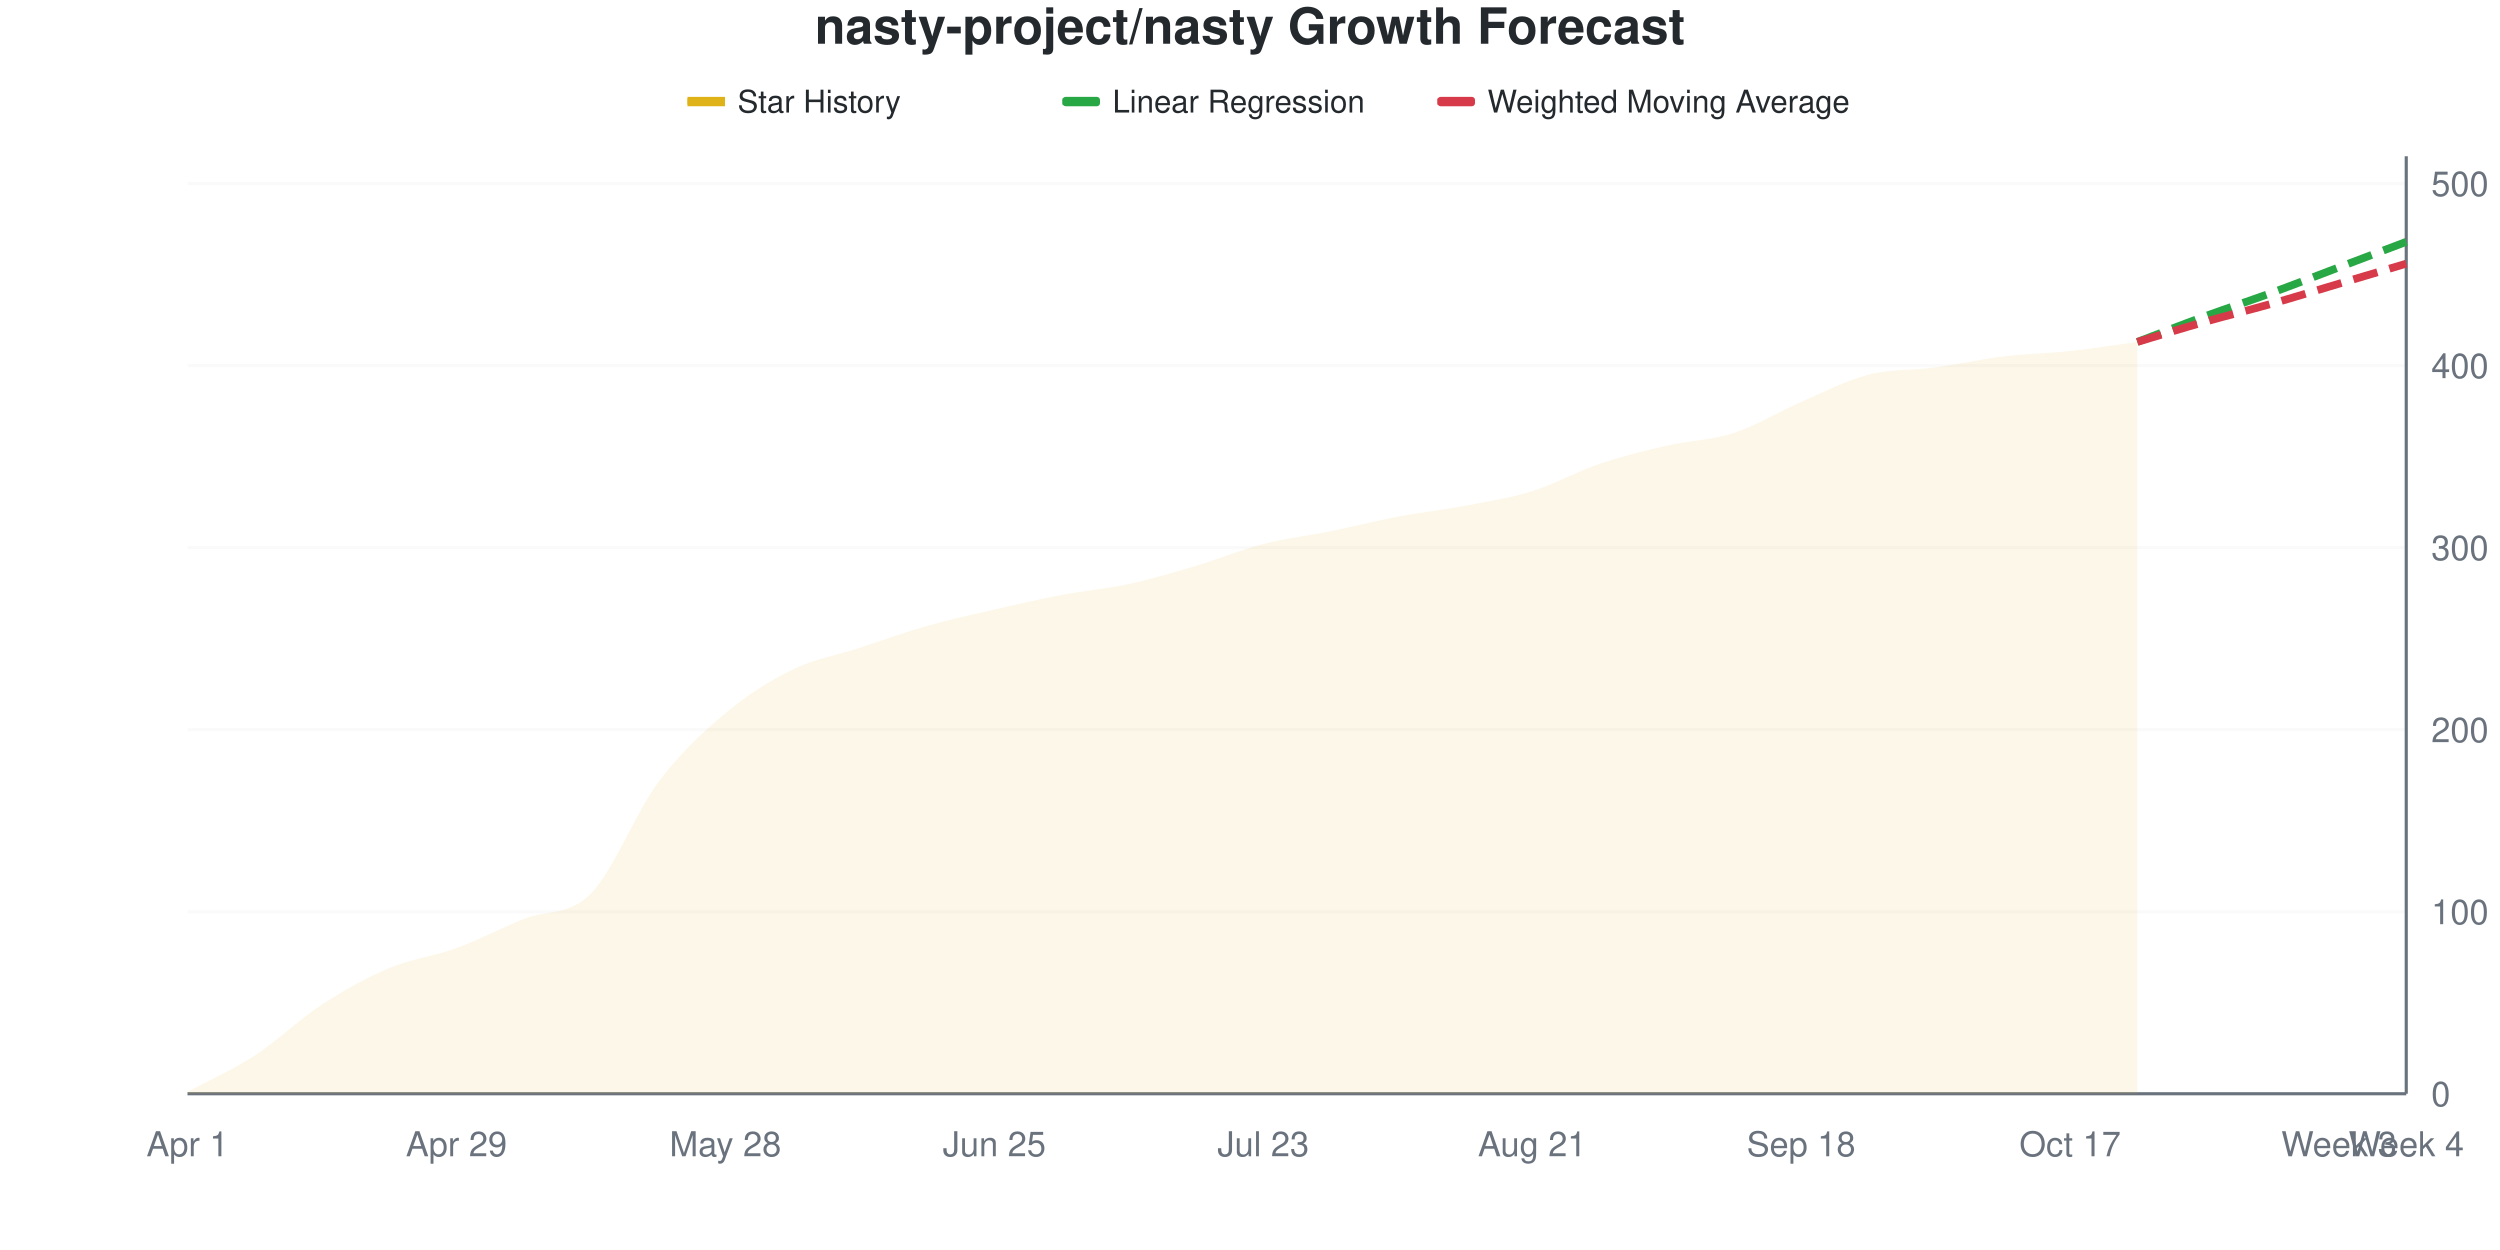
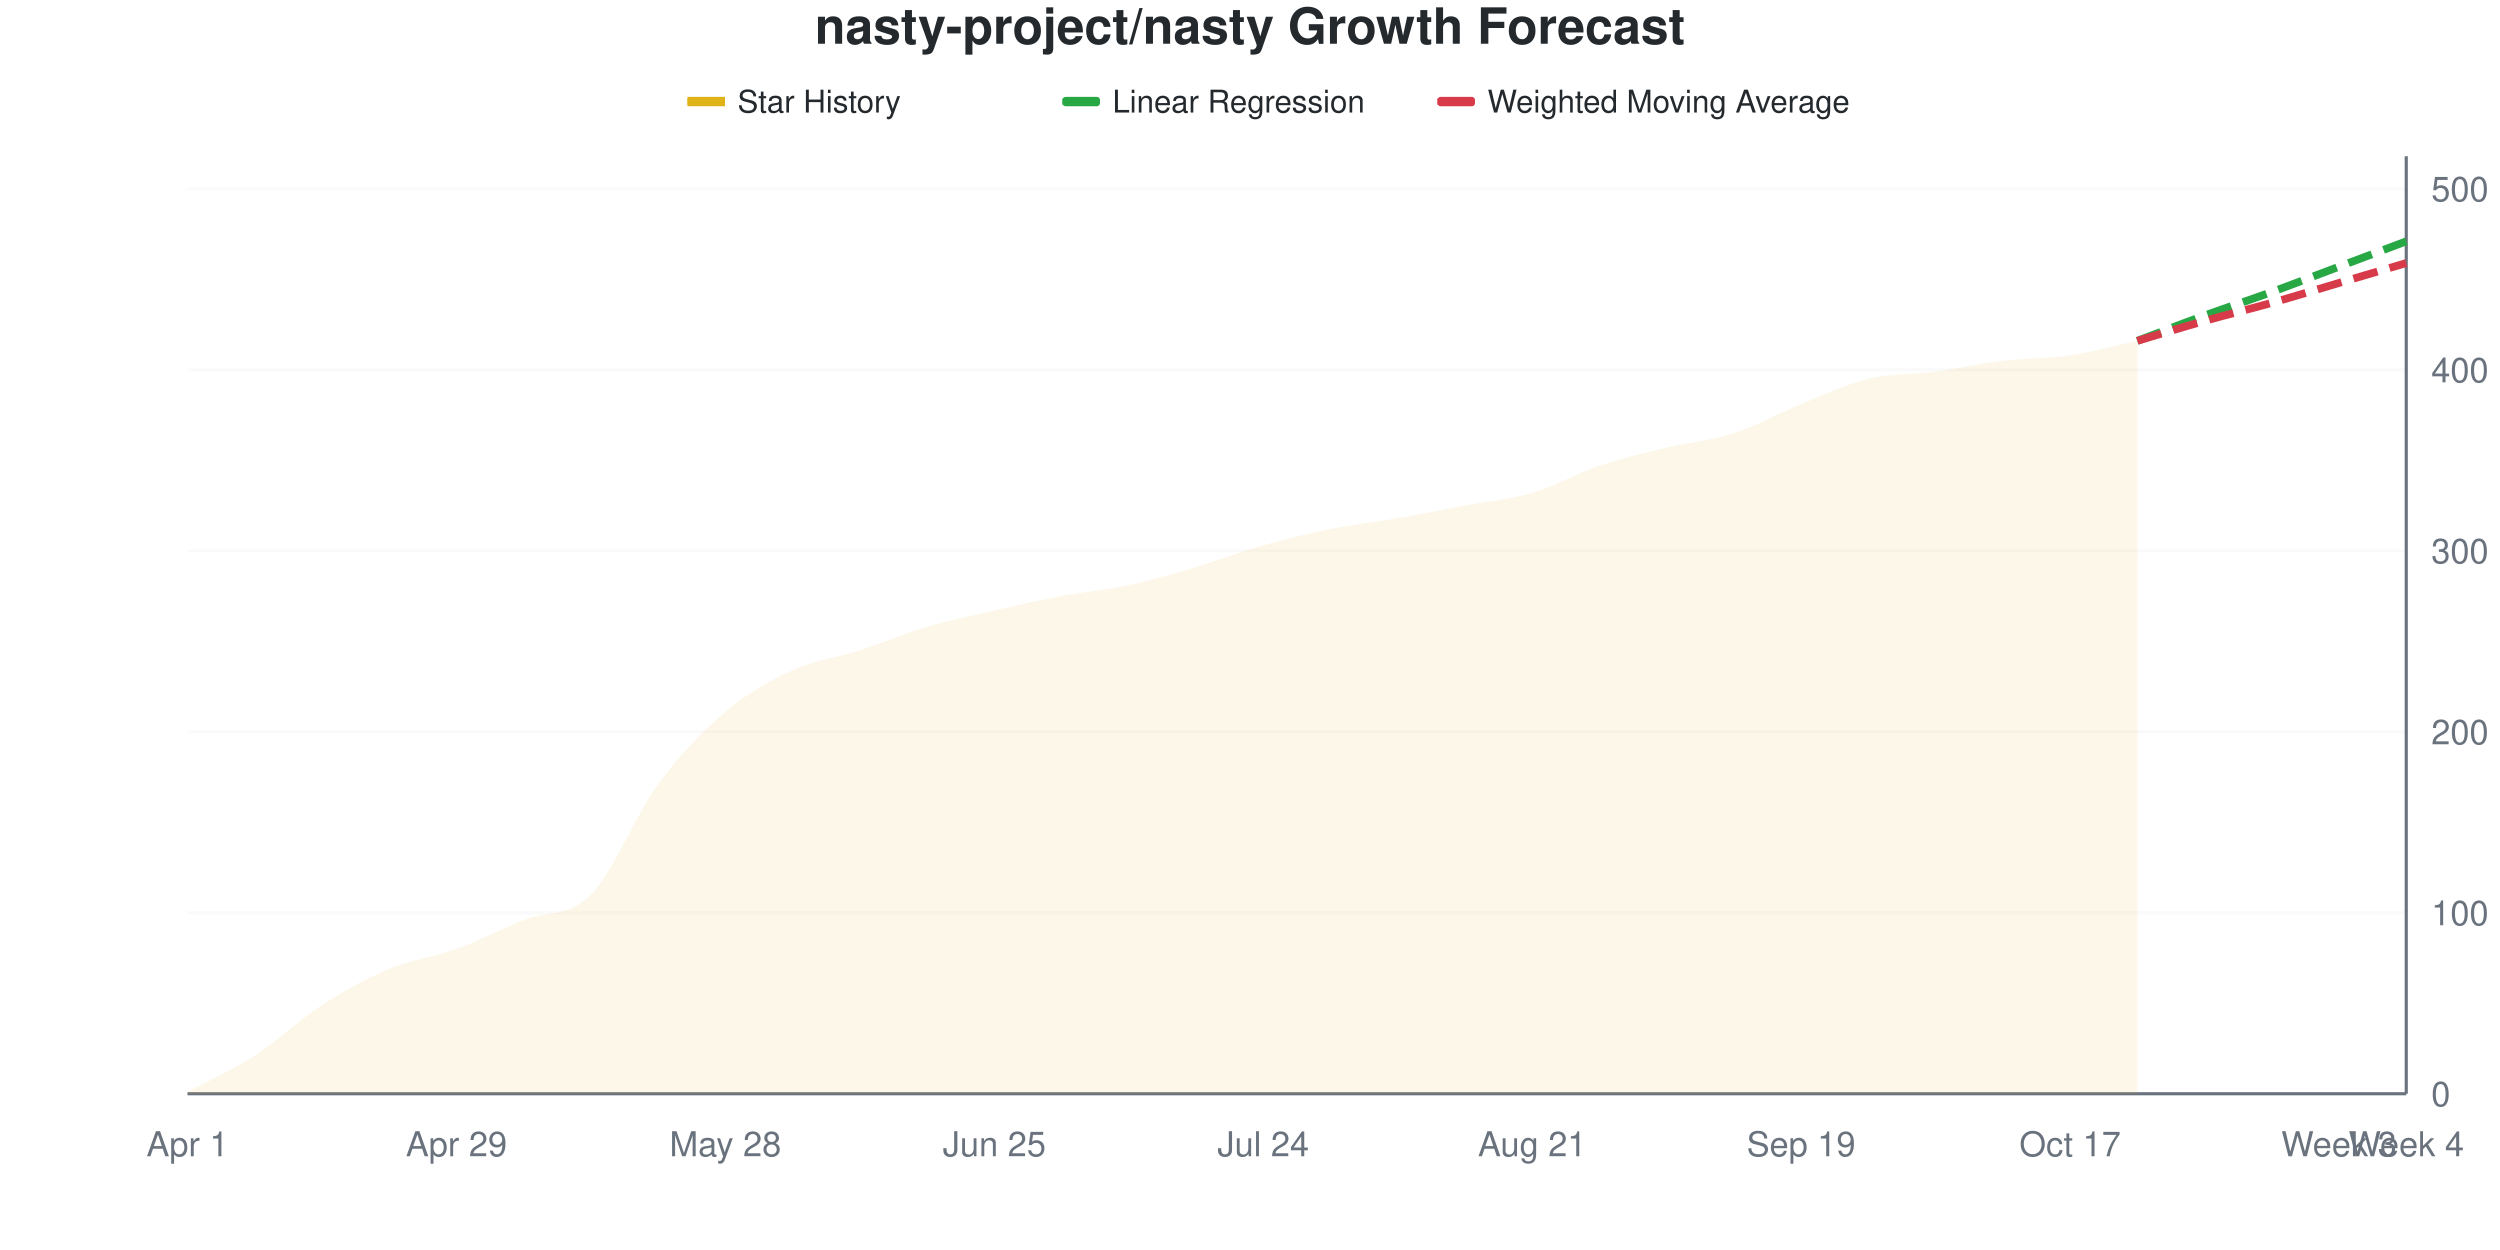
<svg xmlns="http://www.w3.org/2000/svg" viewBox="0 0 800 400" width="800" height="400">
  <style>
    @keyframes drawLine {
      to { stroke-dashoffset: 0; }
    }
    @keyframes fadeInPoint {
      from { opacity: 0; }
      to { opacity: 1; }
    }
    .data-line-0 {
      stroke-dasharray: 1033;
      stroke-dashoffset: 1033;
      animation: drawLine 2s ease-out forwards;
    }
    .data-point {
      opacity: 0;
      animation: fadeInPoint 0.5s ease-out forwards;
    }
    .chart-bg { fill: #fff; }
    .chart-text { fill: #24292e; }
    .chart-muted { fill: #6a737d; }
    .chart-grid { stroke: #eee; }
    .chart-axis { stroke: #6a737d; }
    @media (prefers-color-scheme: dark) {
      .chart-bg { fill: #0d1117; }
      .chart-text { fill: #e6edf3; }
      .chart-muted { fill: #8b949e; }
      .chart-grid { stroke: #21262d; }
      .chart-axis { stroke: #8b949e; }
    }
  </style>
  <rect width="800" height="400" class="chart-bg" />
  <text x="400" y="14" text-anchor="middle" class="chart-text" font-size="16" font-weight="bold" font-family="-apple-system, BlinkMacSystemFont, 'Segoe UI', Helvetica, Arial, sans-serif">nasty-project/nasty Growth Forecast</text>
  <g class="legend">
    <rect x="220" y="31" width="12" height="3" fill="#dfb317" />
    <line x1="220" y1="32.5" x2="232" y2="32.5" stroke="#dfb317" stroke-width="2" />
    <text x="236" y="36" class="chart-text" font-size="10" font-family="-apple-system, BlinkMacSystemFont, 'Segoe UI', Helvetica, Arial, sans-serif">Star History</text>
    <rect x="340" y="31" width="12" height="3" fill="#28a745" rx="1" />
    <line x1="340" y1="32.5" x2="352" y2="32.5" stroke="#28a745" stroke-width="2" stroke-dasharray="4,2" />
    <text x="356" y="36" class="chart-text" font-size="10" font-family="-apple-system, BlinkMacSystemFont, 'Segoe UI', Helvetica, Arial, sans-serif">Linear Regression</text>
    <rect x="460" y="31" width="12" height="3" fill="#d73a49" rx="1" />
    <line x1="460" y1="32.5" x2="472" y2="32.5" stroke="#d73a49" stroke-width="2" stroke-dasharray="4,2" />
    <text x="476" y="36" class="chart-text" font-size="10" font-family="-apple-system, BlinkMacSystemFont, 'Segoe UI', Helvetica, Arial, sans-serif">Weighted Moving Average</text>
  </g>
  <g class="grid">
    <line x1="60" y1="350" x2="770" y2="350" class="chart-grid" stroke-opacity="0.3" />
    <text x="778" y="354" text-anchor="start" class="chart-muted" font-size="11" font-family="-apple-system, BlinkMacSystemFont, 'Segoe UI', Helvetica, Arial, sans-serif">0</text>
-     <line x1="60" y1="291.748" x2="770" y2="291.748" class="chart-grid" stroke-opacity="0.3" />
-     <text x="778" y="295.748" text-anchor="start" class="chart-muted" font-size="11" font-family="-apple-system, BlinkMacSystemFont, 'Segoe UI', Helvetica, Arial, sans-serif">100</text>
-     <line x1="60" y1="233.495" x2="770" y2="233.495" class="chart-grid" stroke-opacity="0.3" />
-     <text x="778" y="237.495" text-anchor="start" class="chart-muted" font-size="11" font-family="-apple-system, BlinkMacSystemFont, 'Segoe UI', Helvetica, Arial, sans-serif">200</text>
-     <line x1="60" y1="175.243" x2="770" y2="175.243" class="chart-grid" stroke-opacity="0.3" />
-     <text x="778" y="179.243" text-anchor="start" class="chart-muted" font-size="11" font-family="-apple-system, BlinkMacSystemFont, 'Segoe UI', Helvetica, Arial, sans-serif">300</text>
-     <line x1="60" y1="116.99" x2="770" y2="116.99" class="chart-grid" stroke-opacity="0.3" />
-     <text x="778" y="120.99" text-anchor="start" class="chart-muted" font-size="11" font-family="-apple-system, BlinkMacSystemFont, 'Segoe UI', Helvetica, Arial, sans-serif">400</text>
-     <line x1="60" y1="58.738" x2="770" y2="58.738" class="chart-grid" stroke-opacity="0.3" />
-     <text x="778" y="62.738" text-anchor="start" class="chart-muted" font-size="11" font-family="-apple-system, BlinkMacSystemFont, 'Segoe UI', Helvetica, Arial, sans-serif">500</text>
+     <line x1="60" y1="292.085" x2="770" y2="292.085" class="chart-grid" stroke-opacity="0.3" />
+     <text x="778" y="296.085" text-anchor="start" class="chart-muted" font-size="11" font-family="-apple-system, BlinkMacSystemFont, 'Segoe UI', Helvetica, Arial, sans-serif">100</text>
+     <line x1="60" y1="234.17" x2="770" y2="234.17" class="chart-grid" stroke-opacity="0.3" />
+     <text x="778" y="238.17" text-anchor="start" class="chart-muted" font-size="11" font-family="-apple-system, BlinkMacSystemFont, 'Segoe UI', Helvetica, Arial, sans-serif">200</text>
+     <line x1="60" y1="176.255" x2="770" y2="176.255" class="chart-grid" stroke-opacity="0.3" />
+     <text x="778" y="180.255" text-anchor="start" class="chart-muted" font-size="11" font-family="-apple-system, BlinkMacSystemFont, 'Segoe UI', Helvetica, Arial, sans-serif">300</text>
+     <line x1="60" y1="118.34" x2="770" y2="118.34" class="chart-grid" stroke-opacity="0.3" />
+     <text x="778" y="122.34" text-anchor="start" class="chart-muted" font-size="11" font-family="-apple-system, BlinkMacSystemFont, 'Segoe UI', Helvetica, Arial, sans-serif">400</text>
+     <line x1="60" y1="60.425" x2="770" y2="60.425" class="chart-grid" stroke-opacity="0.3" />
+     <text x="778" y="64.425" text-anchor="start" class="chart-muted" font-size="11" font-family="-apple-system, BlinkMacSystemFont, 'Segoe UI', Helvetica, Arial, sans-serif">500</text>
  </g>
  <g class="milestones">
    
  </g>
  <g class="x-axis">
    <text x="60" y="370" text-anchor="middle" class="chart-muted" font-size="11" font-family="-apple-system, BlinkMacSystemFont, 'Segoe UI', Helvetica, Arial, sans-serif">Apr 1</text>
    <text x="146.061" y="370" text-anchor="middle" class="chart-muted" font-size="11" font-family="-apple-system, BlinkMacSystemFont, 'Segoe UI', Helvetica, Arial, sans-serif">Apr 29</text>
    <text x="232.121" y="370" text-anchor="middle" class="chart-muted" font-size="11" font-family="-apple-system, BlinkMacSystemFont, 'Segoe UI', Helvetica, Arial, sans-serif">May 28</text>
    <text x="318.182" y="370" text-anchor="middle" class="chart-muted" font-size="11" font-family="-apple-system, BlinkMacSystemFont, 'Segoe UI', Helvetica, Arial, sans-serif">Jun 25</text>
-     <text x="404.242" y="370" text-anchor="middle" class="chart-muted" font-size="11" font-family="-apple-system, BlinkMacSystemFont, 'Segoe UI', Helvetica, Arial, sans-serif">Jul 23</text>
+     <text x="404.242" y="370" text-anchor="middle" class="chart-muted" font-size="11" font-family="-apple-system, BlinkMacSystemFont, 'Segoe UI', Helvetica, Arial, sans-serif">Jul 24</text>
    <text x="490.303" y="370" text-anchor="middle" class="chart-muted" font-size="11" font-family="-apple-system, BlinkMacSystemFont, 'Segoe UI', Helvetica, Arial, sans-serif">Aug 21</text>
-     <text x="576.364" y="370" text-anchor="middle" class="chart-muted" font-size="11" font-family="-apple-system, BlinkMacSystemFont, 'Segoe UI', Helvetica, Arial, sans-serif">Sep 18</text>
+     <text x="576.364" y="370" text-anchor="middle" class="chart-muted" font-size="11" font-family="-apple-system, BlinkMacSystemFont, 'Segoe UI', Helvetica, Arial, sans-serif">Sep 19</text>
    <text x="662.424" y="370" text-anchor="middle" class="chart-muted" font-size="11" font-family="-apple-system, BlinkMacSystemFont, 'Segoe UI', Helvetica, Arial, sans-serif">Oct 17</text>
    <text x="748.485" y="370" text-anchor="middle" class="chart-muted" font-size="11" font-family="-apple-system, BlinkMacSystemFont, 'Segoe UI', Helvetica, Arial, sans-serif">Week 3</text>
    <text x="770" y="370" text-anchor="middle" class="chart-muted" font-size="11" font-family="-apple-system, BlinkMacSystemFont, 'Segoe UI', Helvetica, Arial, sans-serif">Week 4</text>
  </g>
  <line x1="770" y1="50" x2="770" y2="350" class="chart-axis" stroke-width="1" />
  <line x1="60" y1="350" x2="770" y2="350" class="chart-axis" stroke-width="1" />
-   <path d="M60,350 L60,349.417 C67.172,345.534 74.343,342.427 81.515,337.767 C88.687,333.107 95.859,326.117 103.03,321.456 C110.202,316.796 117.374,312.816 124.545,309.806 C131.717,306.796 138.889,306.019 146.061,303.398 C153.232,300.777 160.404,296.99 167.576,294.078 C174.747,291.165 181.919,293.204 189.091,285.922 C196.263,278.641 203.434,260 210.606,250.388 C217.778,240.777 224.949,234.272 232.121,228.252 C239.293,222.233 246.465,217.767 253.636,214.272 C260.808,210.777 267.98,209.612 275.152,207.282 C282.323,204.951 289.495,202.33 296.667,200.291 C303.838,198.252 311.01,196.699 318.182,195.049 C325.354,193.398 332.525,191.748 339.697,190.388 C346.869,189.029 354.04,188.447 361.212,186.893 C368.384,185.34 375.556,183.204 382.727,181.068 C389.899,178.932 397.071,175.922 404.242,174.078 C411.414,172.233 418.586,171.456 425.758,170 C432.929,168.544 440.101,166.699 447.273,165.34 C454.444,163.981 461.616,163.204 468.788,161.845 C475.96,160.485 483.131,159.417 490.303,157.184 C497.475,154.951 504.646,150.874 511.818,148.447 C518.99,146.019 526.162,144.272 533.333,142.621 C540.505,140.971 547.677,140.874 554.848,138.544 C562.02,136.214 569.192,131.748 576.364,128.641 C583.535,125.534 590.707,121.748 597.879,119.903 C605.051,118.058 612.222,118.544 619.394,117.573 C626.566,116.602 633.737,114.951 640.909,114.078 C648.081,113.204 655.253,113.107 662.424,112.33 C669.596,111.553 676.768,110.388 683.939,109.417 L683.939,350 L60,350 Z" fill="#dfb317" fill-opacity="0.1" />
-   <path d="M60,350 L60,349.417 C67.172,345.534 74.343,342.427 81.515,337.767 C88.687,333.107 95.859,326.117 103.03,321.456 C110.202,316.796 117.374,312.816 124.545,309.806 C131.717,306.796 138.889,306.019 146.061,303.398 C153.232,300.777 160.404,296.99 167.576,294.078 C174.747,291.165 181.919,293.204 189.091,285.922 C196.263,278.641 203.434,260 210.606,250.388 C217.778,240.777 224.949,234.272 232.121,228.252 C239.293,222.233 246.465,217.767 253.636,214.272 C260.808,210.777 267.98,209.612 275.152,207.282 C282.323,204.951 289.495,202.33 296.667,200.291 C303.838,198.252 311.01,196.699 318.182,195.049 C325.354,193.398 332.525,191.748 339.697,190.388 C346.869,189.029 354.04,188.447 361.212,186.893 C368.384,185.34 375.556,183.204 382.727,181.068 C389.899,178.932 397.071,175.922 404.242,174.078 C411.414,172.233 418.586,171.456 425.758,170 C432.929,168.544 440.101,166.699 447.273,165.34 C454.444,163.981 461.616,163.204 468.788,161.845 C475.96,160.485 483.131,159.417 490.303,157.184 C497.475,154.951 504.646,150.874 511.818,148.447 C518.99,146.019 526.162,144.272 533.333,142.621 C540.505,140.971 547.677,140.874 554.848,138.544 C562.02,136.214 569.192,131.748 576.364,128.641 C583.535,125.534 590.707,121.748 597.879,119.903 C605.051,118.058 612.222,118.544 619.394,117.573 C626.566,116.602 633.737,114.951 640.909,114.078 C648.081,113.204 655.253,113.107 662.424,112.33 C669.596,111.553 676.768,110.388 683.939,109.417" fill="none" stroke="#dfb317" stroke-width="2.5" class="data-line-0" />
-   <path d="M683.939,109.417 C691.111,106.699 698.283,103.883 705.455,101.262 C712.626,98.641 719.798,96.311 726.97,93.689 C734.141,91.068 741.313,88.252 748.485,85.534 C755.657,82.816 762.828,80.097 770,77.379" fill="none" stroke="#28a745" stroke-width="2.5" stroke-dasharray="8,4" />
-   <path d="M683.939,109.417 C691.111,107.282 698.283,105.049 705.455,103.01 C712.626,100.971 719.798,99.223 726.97,97.184 C734.141,95.146 741.313,92.913 748.485,90.777 C755.657,88.641 762.828,86.505 770,84.369" fill="none" stroke="#d73a49" stroke-width="2.5" stroke-dasharray="8,4" />
+   <path d="M60,350 L60,349.421 C67.172,345.56 74.343,342.471 81.515,337.838 C88.687,333.205 95.859,326.255 103.03,321.622 C110.202,316.988 117.374,313.031 124.545,310.039 C131.717,307.046 138.889,306.274 146.061,303.668 C153.232,301.062 160.404,297.297 167.576,294.402 C174.747,291.506 181.919,293.533 189.091,286.293 C196.263,279.054 203.434,260.714 210.606,250.965 C217.778,241.216 224.949,233.88 232.121,227.799 C239.293,221.718 246.465,217.761 253.636,214.479 C260.808,211.197 267.98,210.425 275.152,208.108 C282.323,205.792 289.495,202.703 296.667,200.579 C303.838,198.456 311.01,197.008 318.182,195.367 C325.354,193.726 332.525,192.085 339.697,190.734 C346.869,189.382 354.04,188.803 361.212,187.259 C368.384,185.714 375.556,183.591 382.727,181.467 C389.899,179.344 397.071,176.544 404.242,174.517 C411.414,172.49 418.586,170.753 425.758,169.305 C432.929,167.857 440.101,167.085 447.273,165.83 C454.444,164.575 461.616,163.127 468.788,161.776 C475.96,160.425 483.131,159.846 490.303,157.722 C497.475,155.598 504.646,151.448 511.818,149.035 C518.99,146.622 526.162,144.981 533.333,143.243 C540.505,141.506 547.677,140.927 554.848,138.61 C562.02,136.293 569.192,132.239 576.364,129.344 C583.535,126.448 590.707,122.973 597.879,121.236 C605.051,119.498 612.222,119.884 619.394,118.919 C626.566,117.954 633.737,116.313 640.909,115.444 C648.081,114.575 655.253,114.768 662.424,113.707 C669.596,112.645 676.768,110.618 683.939,109.073 L683.939,350 L60,350 Z" fill="#dfb317" fill-opacity="0.1" />
+   <path d="M60,350 L60,349.421 C67.172,345.56 74.343,342.471 81.515,337.838 C88.687,333.205 95.859,326.255 103.03,321.622 C110.202,316.988 117.374,313.031 124.545,310.039 C131.717,307.046 138.889,306.274 146.061,303.668 C153.232,301.062 160.404,297.297 167.576,294.402 C174.747,291.506 181.919,293.533 189.091,286.293 C196.263,279.054 203.434,260.714 210.606,250.965 C217.778,241.216 224.949,233.88 232.121,227.799 C239.293,221.718 246.465,217.761 253.636,214.479 C260.808,211.197 267.98,210.425 275.152,208.108 C282.323,205.792 289.495,202.703 296.667,200.579 C303.838,198.456 311.01,197.008 318.182,195.367 C325.354,193.726 332.525,192.085 339.697,190.734 C346.869,189.382 354.04,188.803 361.212,187.259 C368.384,185.714 375.556,183.591 382.727,181.467 C389.899,179.344 397.071,176.544 404.242,174.517 C411.414,172.49 418.586,170.753 425.758,169.305 C432.929,167.857 440.101,167.085 447.273,165.83 C454.444,164.575 461.616,163.127 468.788,161.776 C475.96,160.425 483.131,159.846 490.303,157.722 C497.475,155.598 504.646,151.448 511.818,149.035 C518.99,146.622 526.162,144.981 533.333,143.243 C540.505,141.506 547.677,140.927 554.848,138.61 C562.02,136.293 569.192,132.239 576.364,129.344 C583.535,126.448 590.707,122.973 597.879,121.236 C605.051,119.498 612.222,119.884 619.394,118.919 C626.566,117.954 633.737,116.313 640.909,115.444 C648.081,114.575 655.253,114.768 662.424,113.707 C669.596,112.645 676.768,110.618 683.939,109.073" fill="none" stroke="#dfb317" stroke-width="2.5" class="data-line-0" />
+   <path d="M683.939,109.073 C691.111,106.371 698.283,103.571 705.455,100.965 C712.626,98.359 719.798,96.042 726.97,93.436 C734.141,90.83 741.313,88.031 748.485,85.328 C755.657,82.625 762.828,79.923 770,77.22" fill="none" stroke="#28a745" stroke-width="2.5" stroke-dasharray="8,4" />
+   <path d="M683.939,109.073 C691.111,106.95 698.283,104.73 705.455,102.703 C712.626,100.676 719.798,98.938 726.97,96.911 C734.141,94.884 741.313,92.664 748.485,90.541 C755.657,88.417 762.828,86.293 770,84.17" fill="none" stroke="#d73a49" stroke-width="2.5" stroke-dasharray="8,4" />
  <g class="points">
-     <circle cx="60" cy="349.417" r="4" fill="#dfb317" class="data-point" style="animation-delay: 1.50s" />
-     <circle cx="81.515" cy="337.767" r="4" fill="#dfb317" class="data-point" style="animation-delay: 1.55s" />
-     <circle cx="103.03" cy="321.456" r="4" fill="#dfb317" class="data-point" style="animation-delay: 1.60s" />
-     <circle cx="124.545" cy="309.806" r="4" fill="#dfb317" class="data-point" style="animation-delay: 1.65s" />
-     <circle cx="146.061" cy="303.398" r="4" fill="#dfb317" class="data-point" style="animation-delay: 1.70s" />
-     <circle cx="167.576" cy="294.078" r="4" fill="#dfb317" class="data-point" style="animation-delay: 1.75s" />
-     <circle cx="189.091" cy="285.922" r="4" fill="#dfb317" class="data-point" style="animation-delay: 1.80s" />
-     <circle cx="210.606" cy="250.388" r="4" fill="#dfb317" class="data-point" style="animation-delay: 1.85s" />
-     <circle cx="232.121" cy="228.252" r="4" fill="#dfb317" class="data-point" style="animation-delay: 1.90s" />
-     <circle cx="253.636" cy="214.272" r="4" fill="#dfb317" class="data-point" style="animation-delay: 1.95s" />
-     <circle cx="275.152" cy="207.282" r="4" fill="#dfb317" class="data-point" style="animation-delay: 2.00s" />
-     <circle cx="296.667" cy="200.291" r="4" fill="#dfb317" class="data-point" style="animation-delay: 2.05s" />
-     <circle cx="318.182" cy="195.049" r="4" fill="#dfb317" class="data-point" style="animation-delay: 2.10s" />
-     <circle cx="339.697" cy="190.388" r="4" fill="#dfb317" class="data-point" style="animation-delay: 2.15s" />
-     <circle cx="361.212" cy="186.893" r="4" fill="#dfb317" class="data-point" style="animation-delay: 2.20s" />
-     <circle cx="382.727" cy="181.068" r="4" fill="#dfb317" class="data-point" style="animation-delay: 2.25s" />
-     <circle cx="404.242" cy="174.078" r="4" fill="#dfb317" class="data-point" style="animation-delay: 2.30s" />
-     <circle cx="425.758" cy="170" r="4" fill="#dfb317" class="data-point" style="animation-delay: 2.35s" />
-     <circle cx="447.273" cy="165.34" r="4" fill="#dfb317" class="data-point" style="animation-delay: 2.40s" />
-     <circle cx="468.788" cy="161.845" r="4" fill="#dfb317" class="data-point" style="animation-delay: 2.45s" />
-     <circle cx="490.303" cy="157.184" r="4" fill="#dfb317" class="data-point" style="animation-delay: 2.50s" />
-     <circle cx="511.818" cy="148.447" r="4" fill="#dfb317" class="data-point" style="animation-delay: 2.55s" />
-     <circle cx="533.333" cy="142.621" r="4" fill="#dfb317" class="data-point" style="animation-delay: 2.60s" />
-     <circle cx="554.848" cy="138.544" r="4" fill="#dfb317" class="data-point" style="animation-delay: 2.65s" />
-     <circle cx="576.364" cy="128.641" r="4" fill="#dfb317" class="data-point" style="animation-delay: 2.70s" />
-     <circle cx="597.879" cy="119.903" r="4" fill="#dfb317" class="data-point" style="animation-delay: 2.75s" />
-     <circle cx="619.394" cy="117.573" r="4" fill="#dfb317" class="data-point" style="animation-delay: 2.80s" />
-     <circle cx="640.909" cy="114.078" r="4" fill="#dfb317" class="data-point" style="animation-delay: 2.85s" />
-     <circle cx="662.424" cy="112.33" r="4" fill="#dfb317" class="data-point" style="animation-delay: 2.90s" />
-     <circle cx="683.939" cy="109.417" r="4" fill="#dfb317" class="data-point" style="animation-delay: 2.95s" />
+     <circle cx="60" cy="349.421" r="4" fill="#dfb317" class="data-point" style="animation-delay: 1.50s" />
+     <circle cx="81.515" cy="337.838" r="4" fill="#dfb317" class="data-point" style="animation-delay: 1.55s" />
+     <circle cx="103.03" cy="321.622" r="4" fill="#dfb317" class="data-point" style="animation-delay: 1.60s" />
+     <circle cx="124.545" cy="310.039" r="4" fill="#dfb317" class="data-point" style="animation-delay: 1.65s" />
+     <circle cx="146.061" cy="303.668" r="4" fill="#dfb317" class="data-point" style="animation-delay: 1.70s" />
+     <circle cx="167.576" cy="294.402" r="4" fill="#dfb317" class="data-point" style="animation-delay: 1.75s" />
+     <circle cx="189.091" cy="286.293" r="4" fill="#dfb317" class="data-point" style="animation-delay: 1.80s" />
+     <circle cx="210.606" cy="250.965" r="4" fill="#dfb317" class="data-point" style="animation-delay: 1.85s" />
+     <circle cx="232.121" cy="227.799" r="4" fill="#dfb317" class="data-point" style="animation-delay: 1.90s" />
+     <circle cx="253.636" cy="214.479" r="4" fill="#dfb317" class="data-point" style="animation-delay: 1.95s" />
+     <circle cx="275.152" cy="208.108" r="4" fill="#dfb317" class="data-point" style="animation-delay: 2.00s" />
+     <circle cx="296.667" cy="200.579" r="4" fill="#dfb317" class="data-point" style="animation-delay: 2.05s" />
+     <circle cx="318.182" cy="195.367" r="4" fill="#dfb317" class="data-point" style="animation-delay: 2.10s" />
+     <circle cx="339.697" cy="190.734" r="4" fill="#dfb317" class="data-point" style="animation-delay: 2.15s" />
+     <circle cx="361.212" cy="187.259" r="4" fill="#dfb317" class="data-point" style="animation-delay: 2.20s" />
+     <circle cx="382.727" cy="181.467" r="4" fill="#dfb317" class="data-point" style="animation-delay: 2.25s" />
+     <circle cx="404.242" cy="174.517" r="4" fill="#dfb317" class="data-point" style="animation-delay: 2.30s" />
+     <circle cx="425.758" cy="169.305" r="4" fill="#dfb317" class="data-point" style="animation-delay: 2.35s" />
+     <circle cx="447.273" cy="165.83" r="4" fill="#dfb317" class="data-point" style="animation-delay: 2.40s" />
+     <circle cx="468.788" cy="161.776" r="4" fill="#dfb317" class="data-point" style="animation-delay: 2.45s" />
+     <circle cx="490.303" cy="157.722" r="4" fill="#dfb317" class="data-point" style="animation-delay: 2.50s" />
+     <circle cx="511.818" cy="149.035" r="4" fill="#dfb317" class="data-point" style="animation-delay: 2.55s" />
+     <circle cx="533.333" cy="143.243" r="4" fill="#dfb317" class="data-point" style="animation-delay: 2.60s" />
+     <circle cx="554.848" cy="138.61" r="4" fill="#dfb317" class="data-point" style="animation-delay: 2.65s" />
+     <circle cx="576.364" cy="129.344" r="4" fill="#dfb317" class="data-point" style="animation-delay: 2.70s" />
+     <circle cx="597.879" cy="121.236" r="4" fill="#dfb317" class="data-point" style="animation-delay: 2.75s" />
+     <circle cx="619.394" cy="118.919" r="4" fill="#dfb317" class="data-point" style="animation-delay: 2.80s" />
+     <circle cx="640.909" cy="115.444" r="4" fill="#dfb317" class="data-point" style="animation-delay: 2.85s" />
+     <circle cx="662.424" cy="113.707" r="4" fill="#dfb317" class="data-point" style="animation-delay: 2.90s" />
+     <circle cx="683.939" cy="109.073" r="4" fill="#dfb317" class="data-point" style="animation-delay: 2.95s" />
  </g>
</svg>
